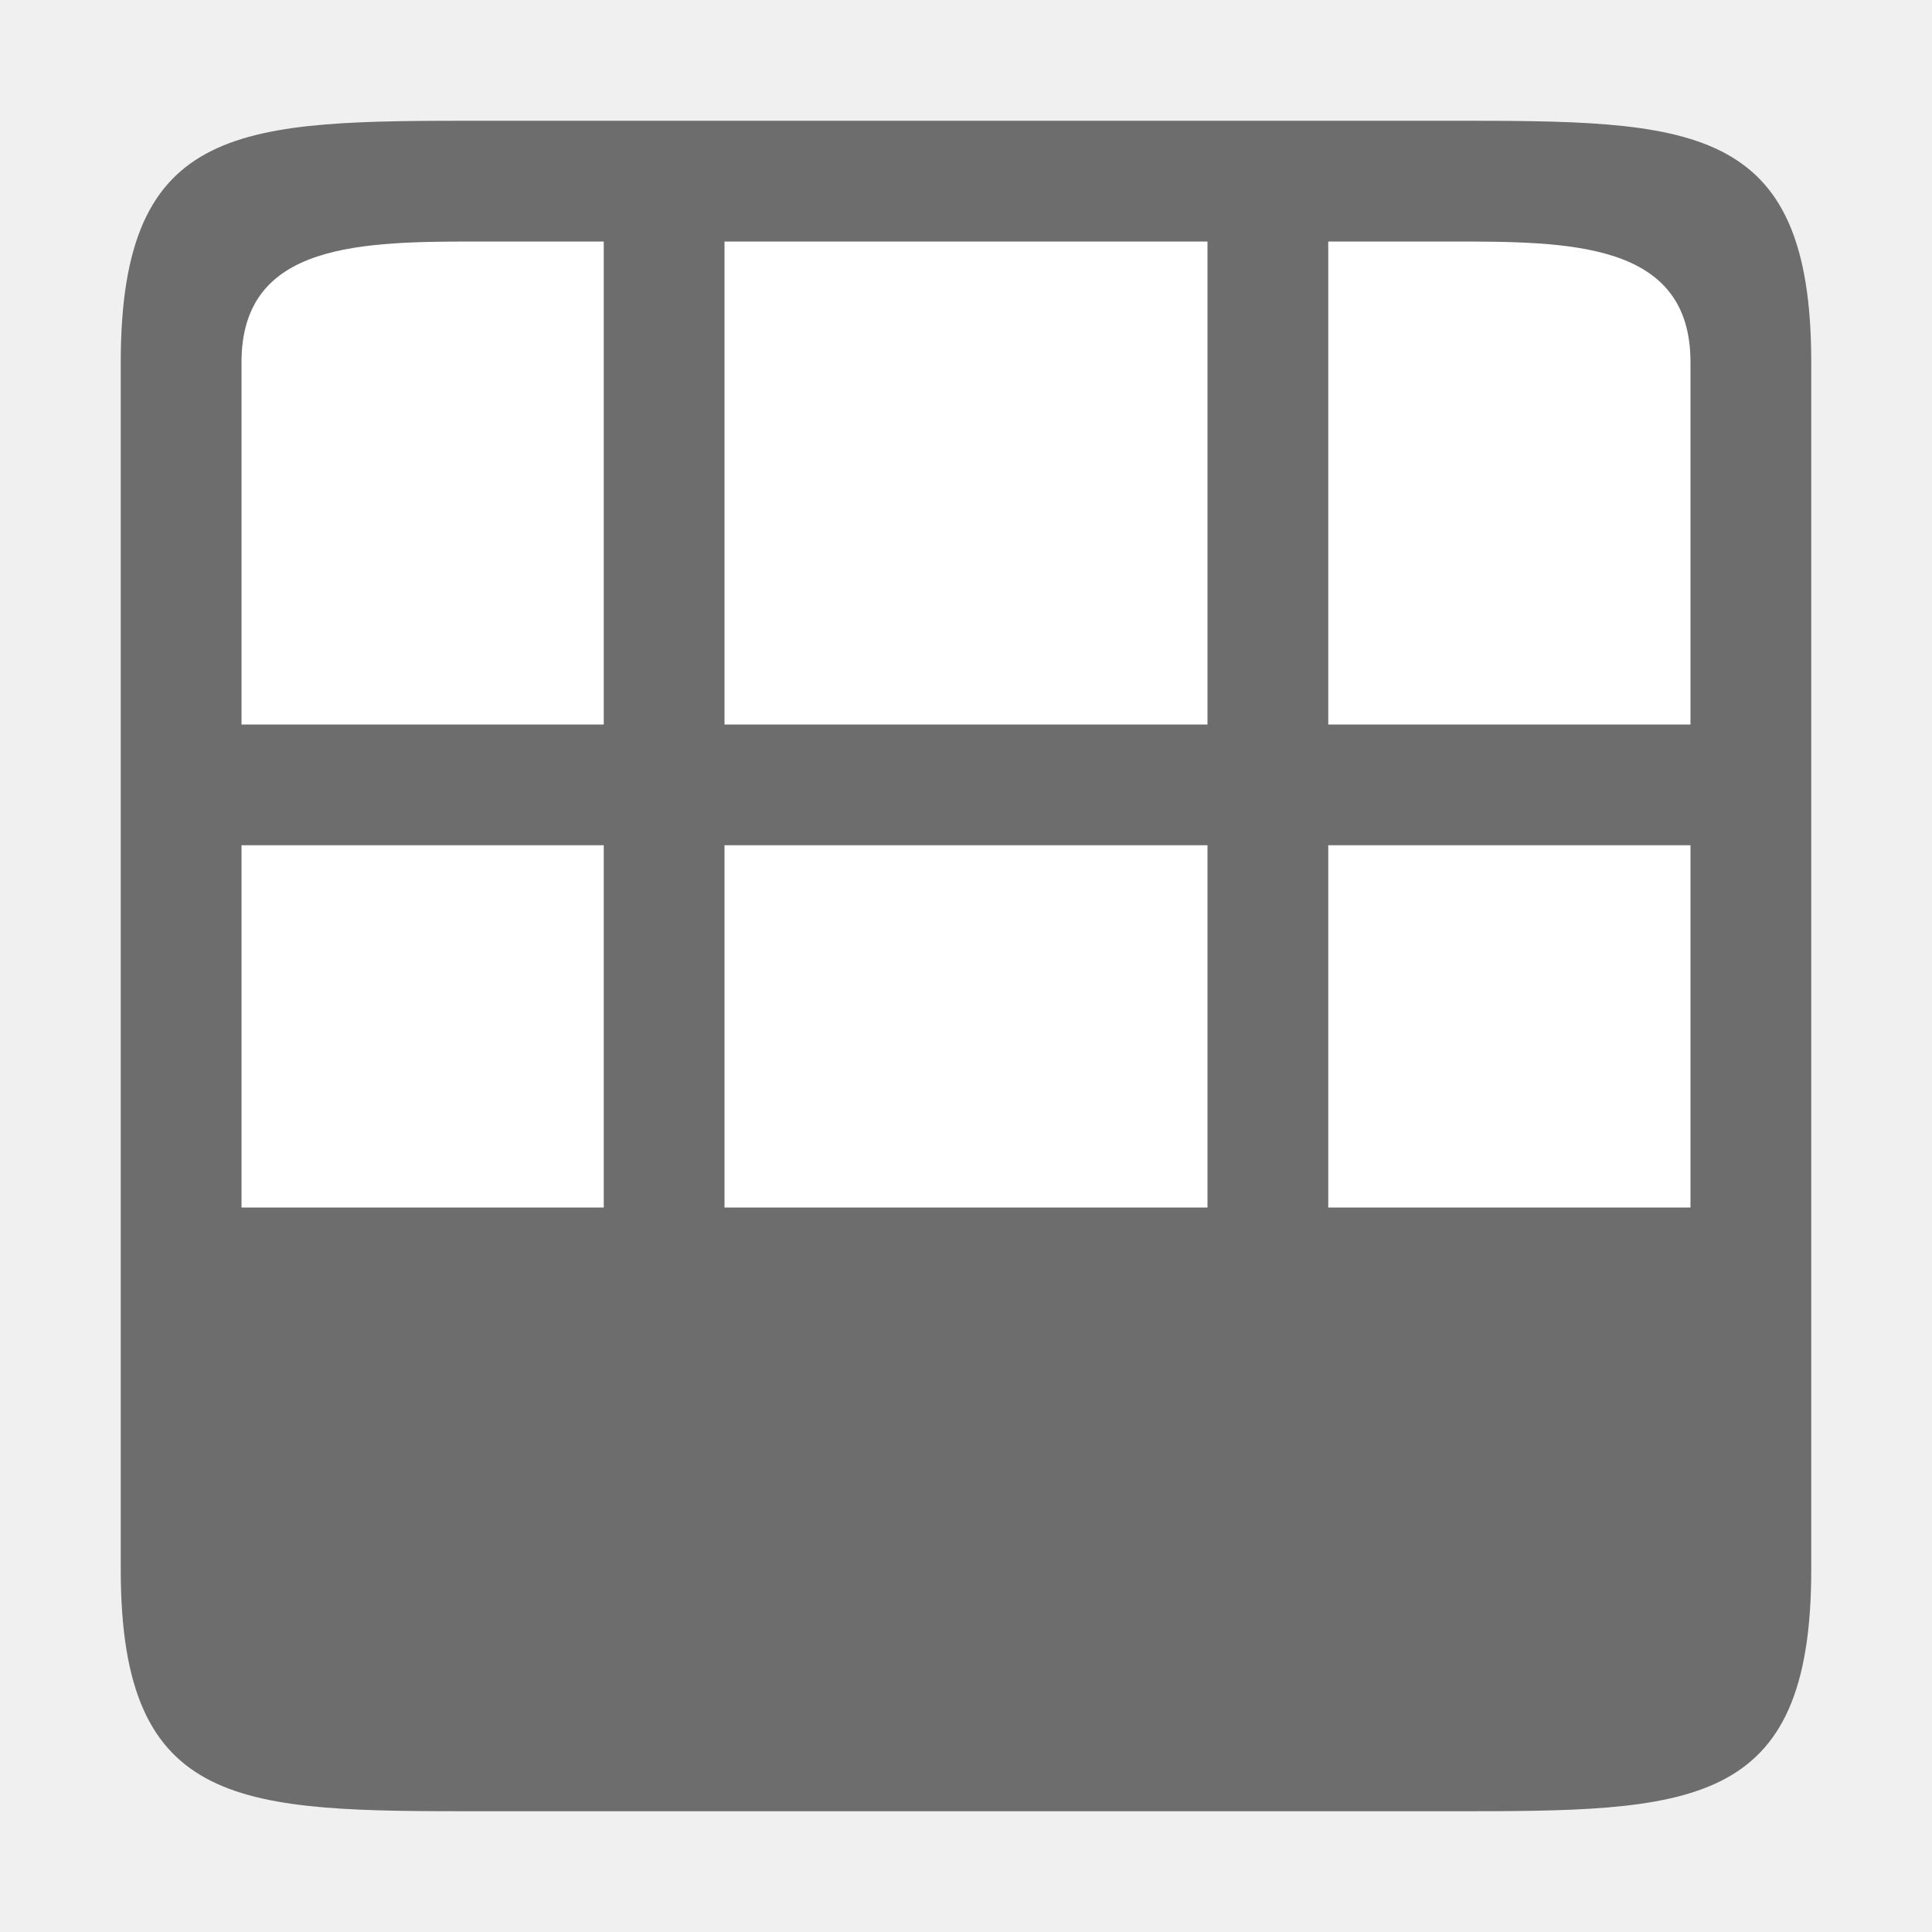
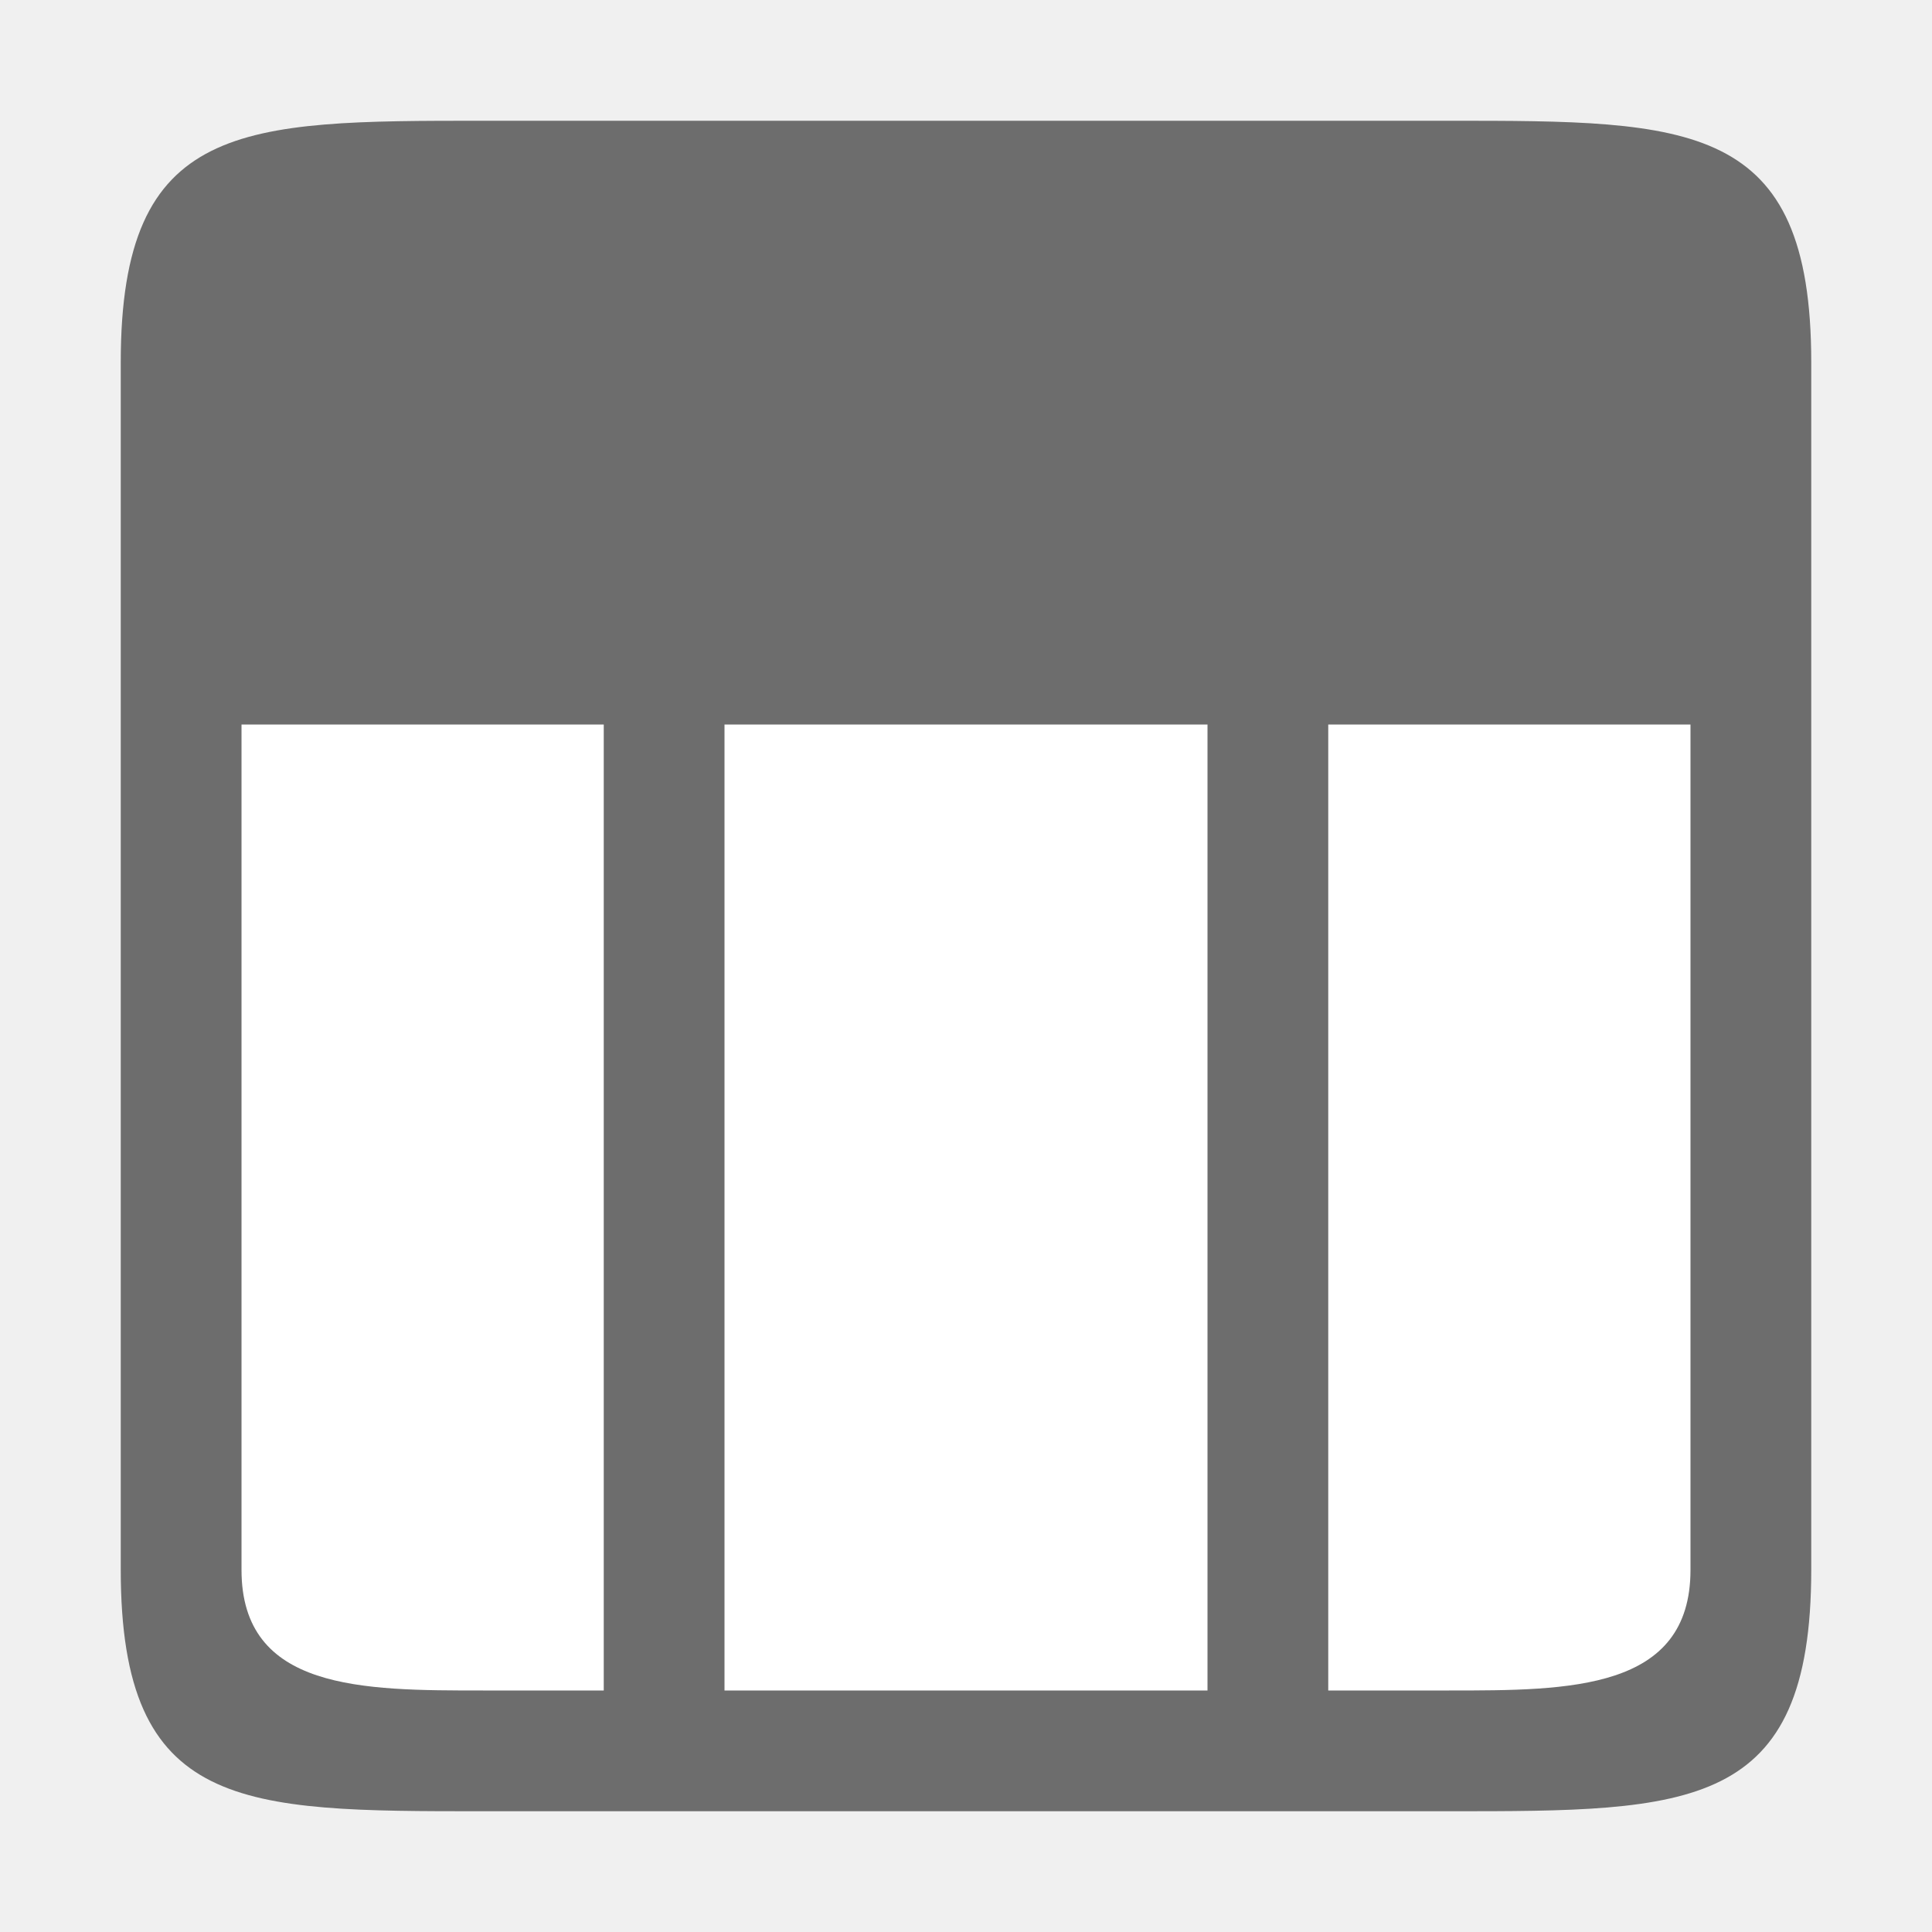
<svg xmlns="http://www.w3.org/2000/svg" viewBox="0 0 16 16">
-   <path fill="#fff" d="M2 14h12V2H2z" />
-   <path d="M4 15c-2 0-3 0-3-2V3c0-2 1-2 3-2h8c2 0 3 0 3 2v10c0 2-1 2-3 2zm-2-5h3V7H2zm4 0h4V7H6zm5 0h3V7h-3zM2 6h3V2H4C3 2 2 2 2 3zm4 0h4V2H6zm5 0h3V3c0-1-1-1-2-1h-1z" fill="#6d6d6d" />
+   <path fill="#fff" d="M2 2h12v12H2z" />
+   <path d="M4 1C2 1 1 1 1 3v10c0 2 1 2 3 2h8c2 0 3 0 3-2V3c0-2-1-2-3-2H4zM2 6h3v8H4c-1 0-2 0-2-1V6zm4 0h4v8H6V6zm5 0h3v7c0 1-1 1-2 1h-1V6z" fill="#6d6d6d" />
</svg>
